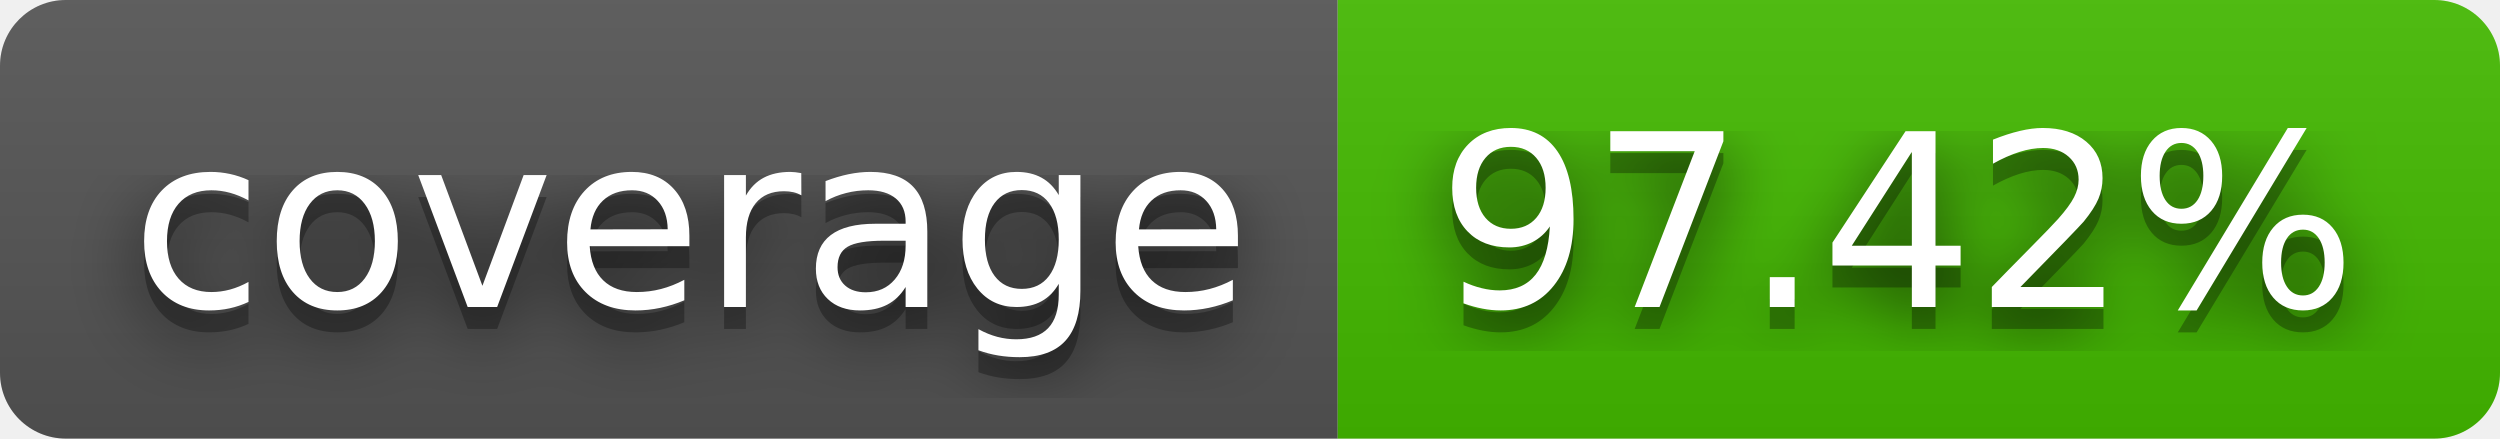
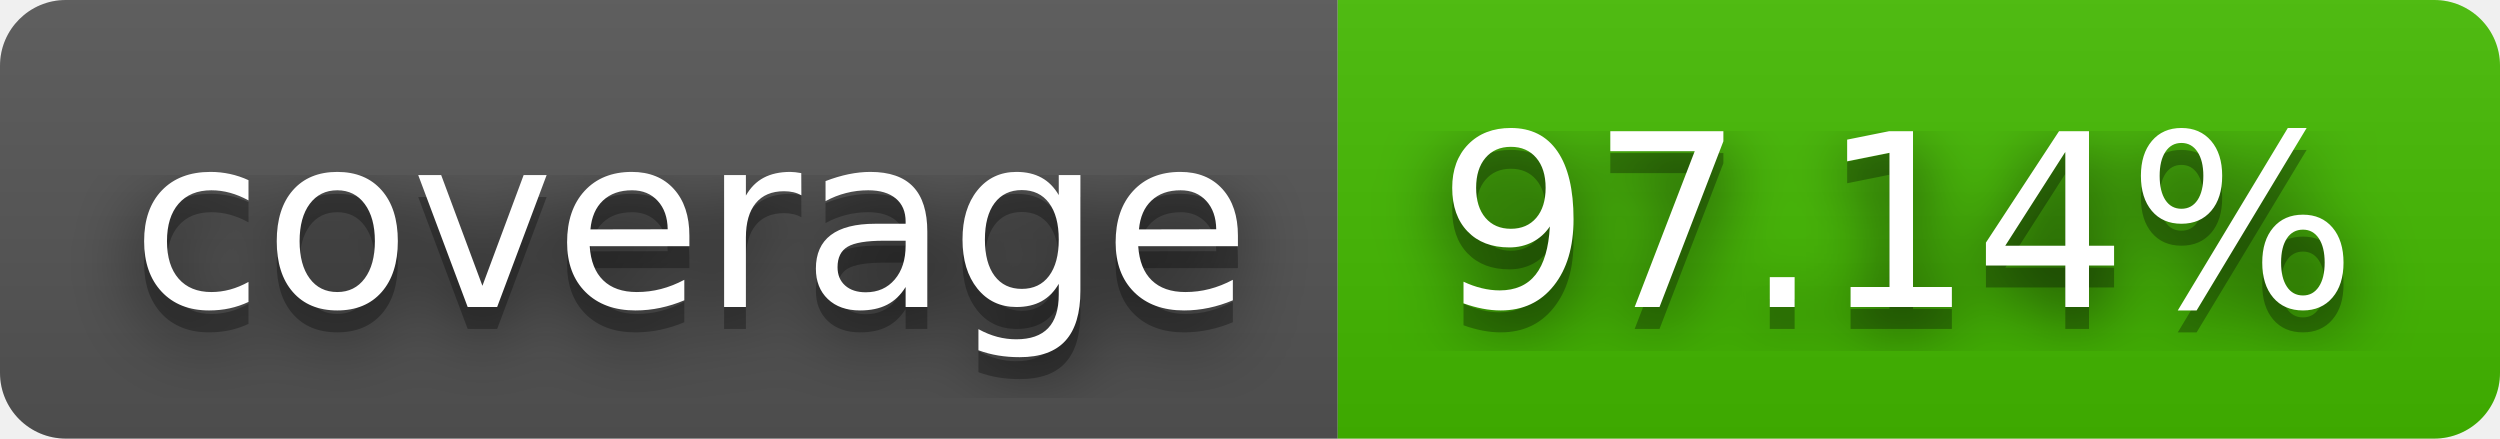
- <svg xmlns="http://www.w3.org/2000/svg" width="114" height="20" role="img" aria-label="coverage: 97.42%">
+ <svg xmlns="http://www.w3.org/2000/svg" width="114" height="20" role="img" aria-label="coverage: 97.14%">
  <filter id="blur">
    <feGaussianBlur in="SourceGraphic" stdDeviation="16" />
  </filter>
  <linearGradient id="s" x2="0" y2="100%">
    <stop offset="0" stop-color="#bbb" stop-opacity=".1" />
    <stop offset="1" stop-opacity=".1" />
  </linearGradient>
  <clipPath id="r">
    <rect width="114" height="20" rx="3" fill="#fff" />
  </clipPath>
  <g clip-path="url(#r)">
    <rect width="61" height="20" fill="#555" />
    <rect x="61" width="53" height="20" fill="#4b0" />
    <rect width="114" height="20" fill="url(#s)" />
  </g>
  <g fill="#fff" text-anchor="middle" font-family="Verdana,Geneva,DejaVu Sans,sans-serif" text-rendering="geometricPrecision" font-size="110">
    <text aria-hidden="true" x="315" y="150" fill="#010101" fill-opacity=".80" filter="url(#blur)" transform="scale(.1)" textLength="510">coverage</text>
    <text aria-hidden="true" x="315" y="150" fill="#010101" fill-opacity=".3" transform="scale(.1)" textLength="510">coverage</text>
    <text x="315" y="140" transform="scale(.1)" fill="#fff" textLength="510">coverage</text>
-     <text aria-hidden="true" x="865" y="150" fill="#010101" fill-opacity=".80" filter="url(#blur)" transform="scale(.1)" textLength="430">97.42%</text>
-     <text aria-hidden="true" x="865" y="150" fill="#010101" fill-opacity=".3" transform="scale(.1)" textLength="430">97.42%</text>
-     <text x="865" y="140" transform="scale(.1)" fill="#fff" textLength="430">97.42%</text>
+     <text aria-hidden="true" x="865" y="150" fill="#010101" fill-opacity=".80" filter="url(#blur)" transform="scale(.1)" textLength="430">97.14%</text>
+     <text aria-hidden="true" x="865" y="150" fill="#010101" fill-opacity=".3" transform="scale(.1)" textLength="430">97.14%</text>
+     <text x="865" y="140" transform="scale(.1)" fill="#fff" textLength="430">97.14%</text>
  </g>
</svg>
